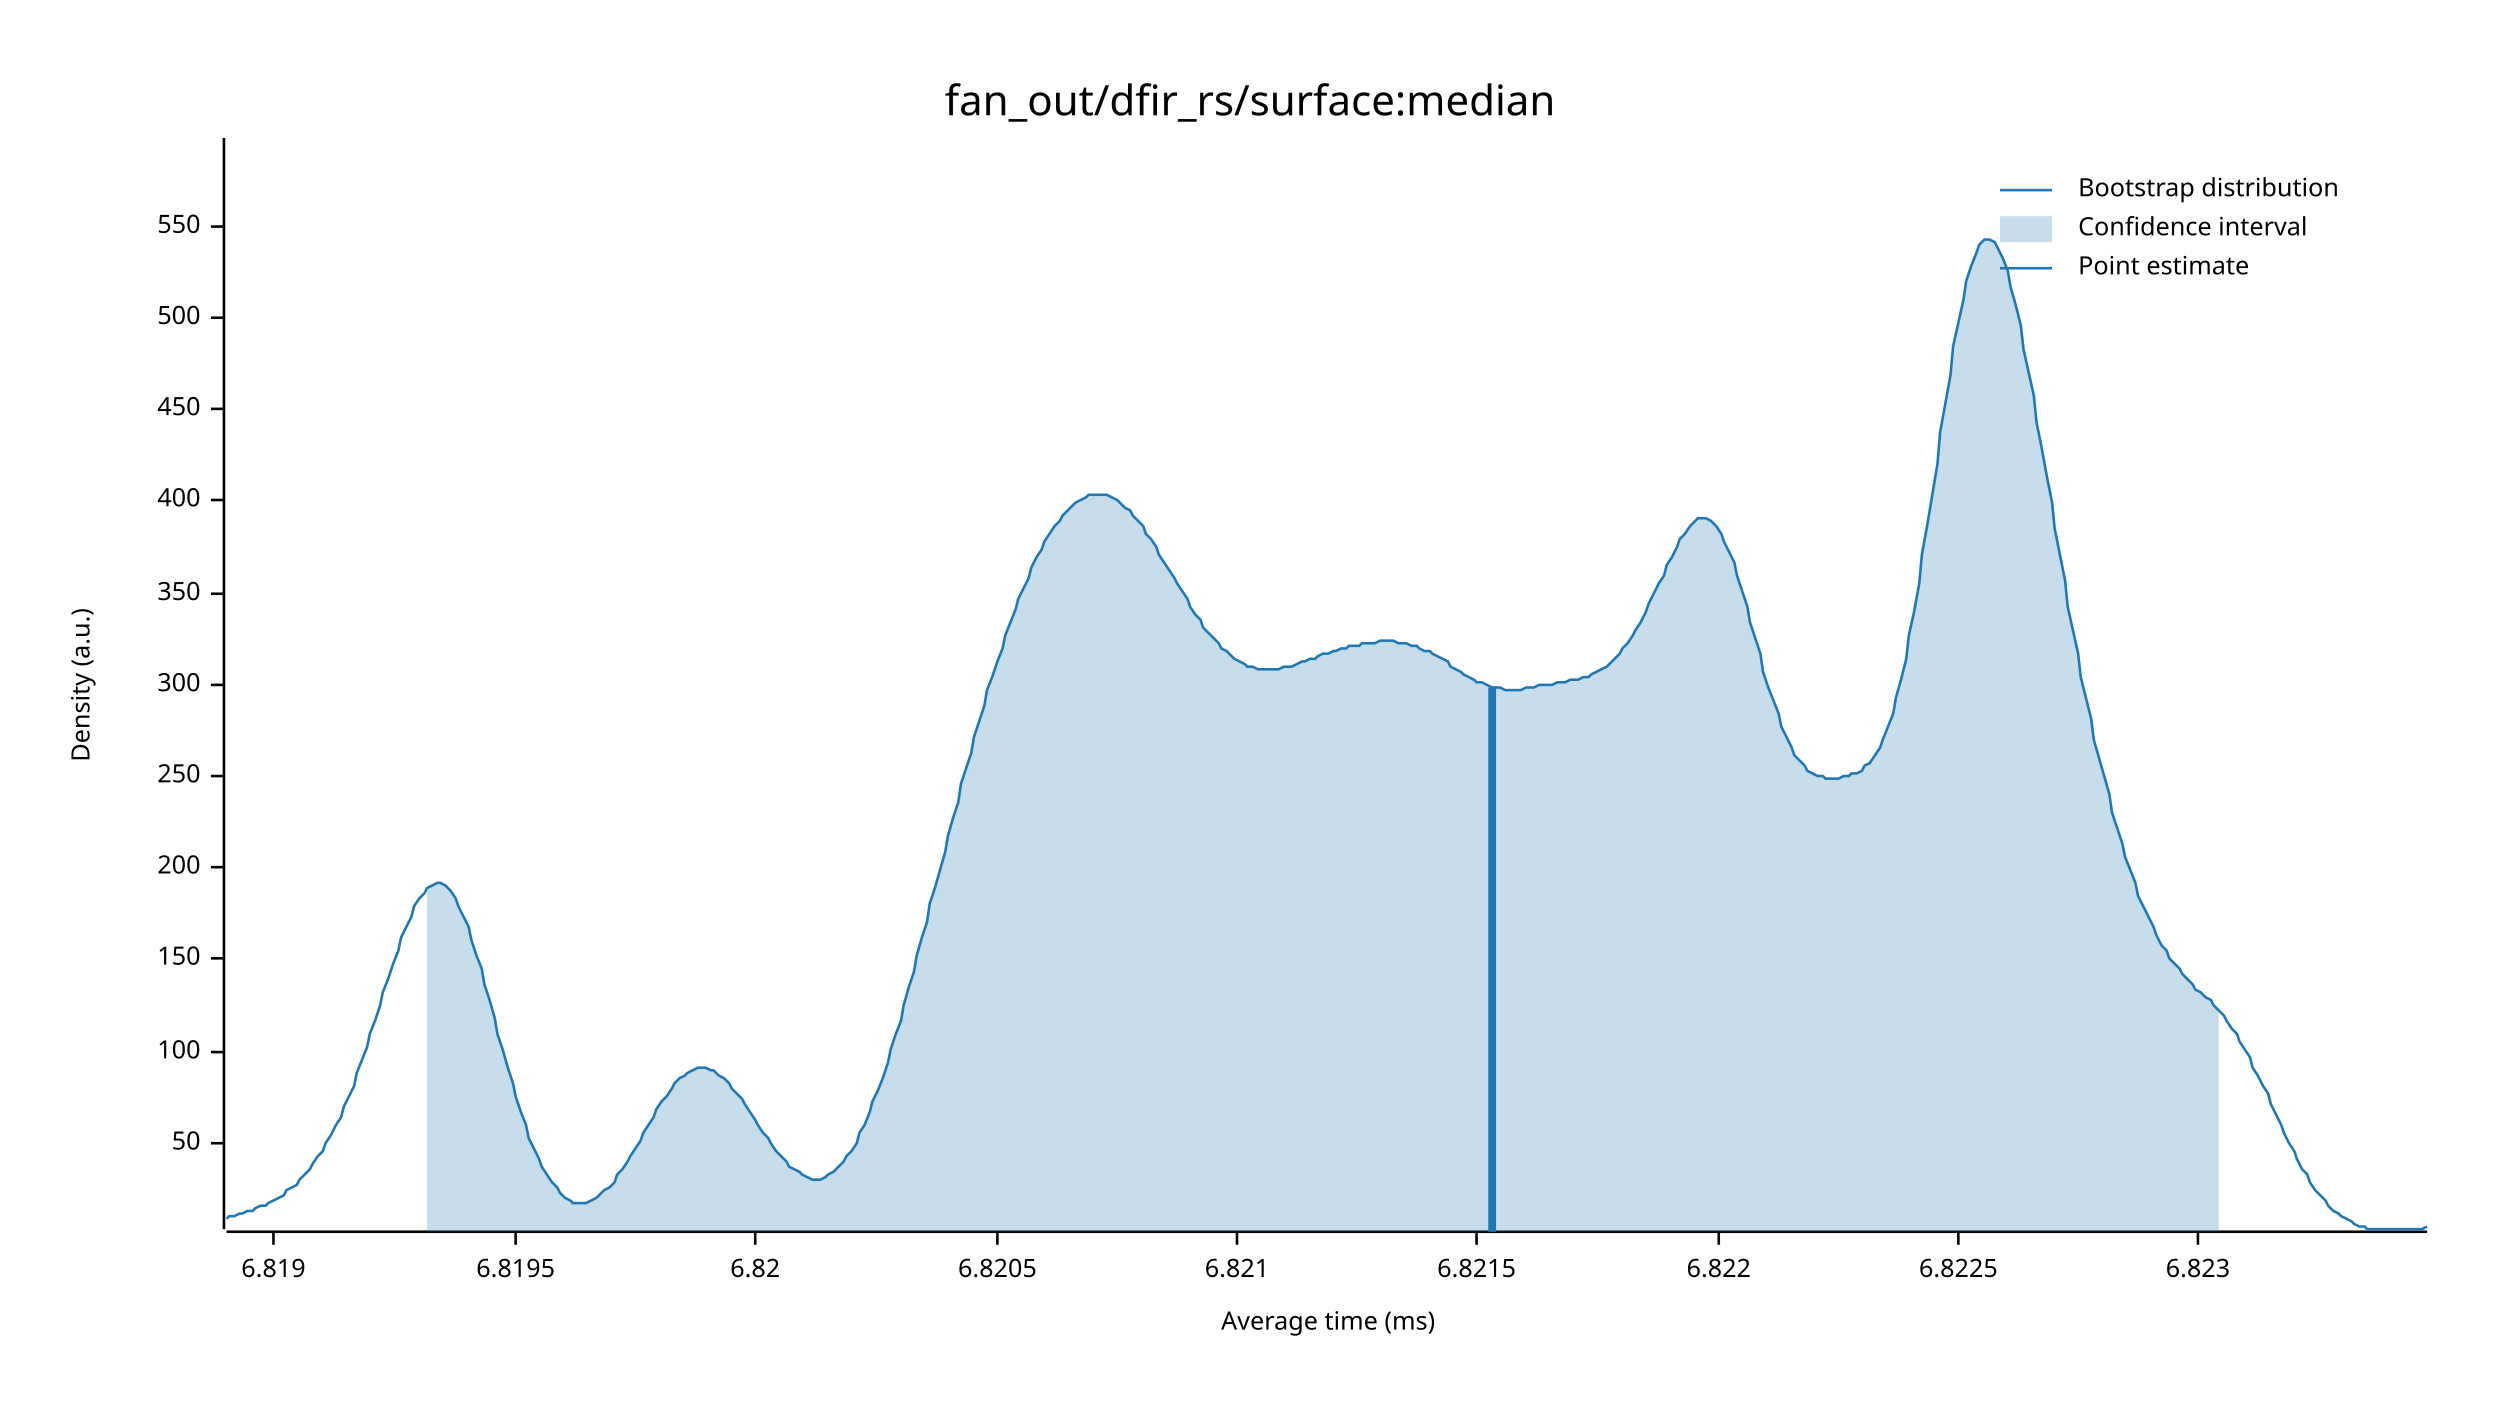
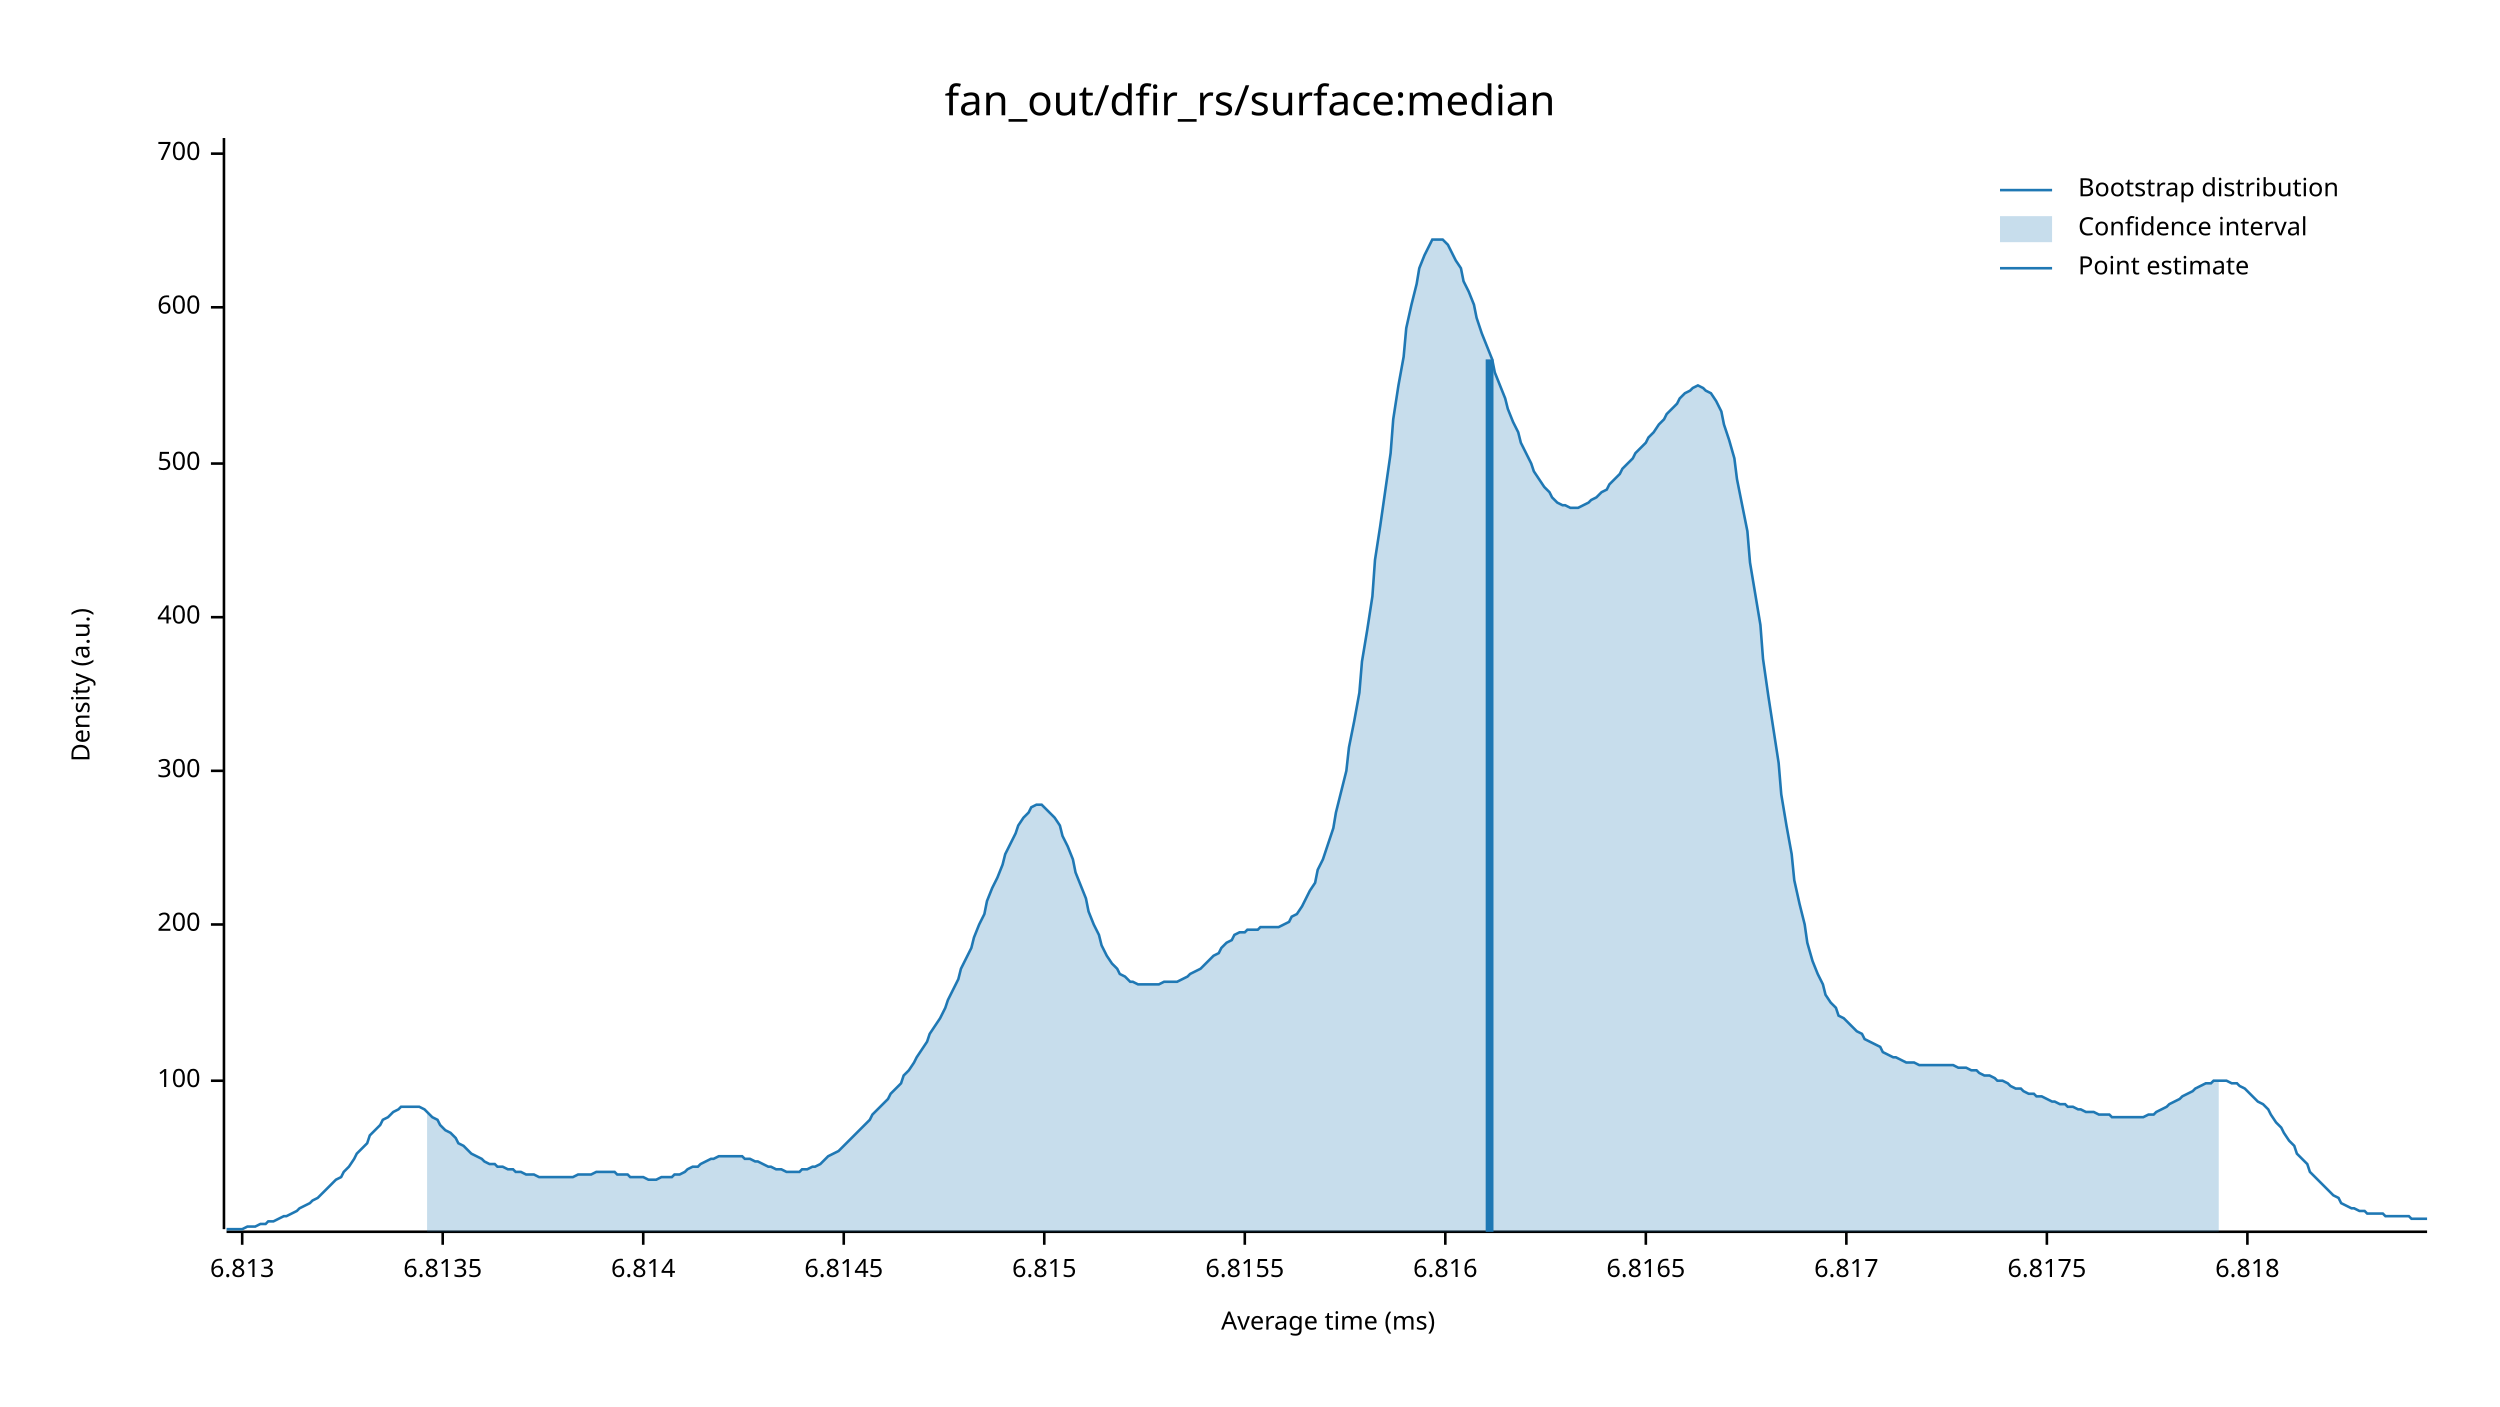
<svg xmlns="http://www.w3.org/2000/svg" width="960" height="540" viewBox="0 0 960 540">
  <text x="480" y="32" dy="0.76em" text-anchor="middle" font-family="sans-serif" font-size="16.129" opacity="1" fill="#000000">
fan_out/dfir_rs/surface:median
</text>
  <text x="27" y="263" dy="0.76em" text-anchor="middle" font-family="sans-serif" font-size="9.677" opacity="1" fill="#000000" transform="rotate(270, 27, 263)">
Density (a.u.)
</text>
  <text x="510" y="513" dy="-0.5ex" text-anchor="middle" font-family="sans-serif" font-size="9.677" opacity="1" fill="#000000">
Average time (ms)
</text>
  <polyline fill="none" opacity="1" stroke="#000000" stroke-width="1" points="86,53 86,472 " />
-   <text x="77" y="439" dy="0.5ex" text-anchor="end" font-family="sans-serif" font-size="9.677" opacity="1" fill="#000000">
- 50
- </text>
-   <polyline fill="none" opacity="1" stroke="#000000" stroke-width="1" points="81,439 86,439 " />
-   <text x="77" y="404" dy="0.5ex" text-anchor="end" font-family="sans-serif" font-size="9.677" opacity="1" fill="#000000">
+   <text x="77" y="415" dy="0.5ex" text-anchor="end" font-family="sans-serif" font-size="9.677" opacity="1" fill="#000000">
100
</text>
-   <polyline fill="none" opacity="1" stroke="#000000" stroke-width="1" points="81,404 86,404 " />
-   <text x="77" y="368" dy="0.5ex" text-anchor="end" font-family="sans-serif" font-size="9.677" opacity="1" fill="#000000">
- 150
- </text>
-   <polyline fill="none" opacity="1" stroke="#000000" stroke-width="1" points="81,368 86,368 " />
-   <text x="77" y="333" dy="0.5ex" text-anchor="end" font-family="sans-serif" font-size="9.677" opacity="1" fill="#000000">
+   <polyline fill="none" opacity="1" stroke="#000000" stroke-width="1" points="81,415 86,415 " />
+   <text x="77" y="355" dy="0.5ex" text-anchor="end" font-family="sans-serif" font-size="9.677" opacity="1" fill="#000000">
200
</text>
-   <polyline fill="none" opacity="1" stroke="#000000" stroke-width="1" points="81,333 86,333 " />
-   <text x="77" y="298" dy="0.5ex" text-anchor="end" font-family="sans-serif" font-size="9.677" opacity="1" fill="#000000">
- 250
- </text>
-   <polyline fill="none" opacity="1" stroke="#000000" stroke-width="1" points="81,298 86,298 " />
-   <text x="77" y="263" dy="0.5ex" text-anchor="end" font-family="sans-serif" font-size="9.677" opacity="1" fill="#000000">
+   <polyline fill="none" opacity="1" stroke="#000000" stroke-width="1" points="81,355 86,355 " />
+   <text x="77" y="296" dy="0.5ex" text-anchor="end" font-family="sans-serif" font-size="9.677" opacity="1" fill="#000000">
300
</text>
-   <polyline fill="none" opacity="1" stroke="#000000" stroke-width="1" points="81,263 86,263 " />
-   <text x="77" y="228" dy="0.5ex" text-anchor="end" font-family="sans-serif" font-size="9.677" opacity="1" fill="#000000">
- 350
- </text>
-   <polyline fill="none" opacity="1" stroke="#000000" stroke-width="1" points="81,228 86,228 " />
-   <text x="77" y="192" dy="0.5ex" text-anchor="end" font-family="sans-serif" font-size="9.677" opacity="1" fill="#000000">
+   <polyline fill="none" opacity="1" stroke="#000000" stroke-width="1" points="81,296 86,296 " />
+   <text x="77" y="237" dy="0.5ex" text-anchor="end" font-family="sans-serif" font-size="9.677" opacity="1" fill="#000000">
400
</text>
-   <polyline fill="none" opacity="1" stroke="#000000" stroke-width="1" points="81,192 86,192 " />
-   <text x="77" y="157" dy="0.5ex" text-anchor="end" font-family="sans-serif" font-size="9.677" opacity="1" fill="#000000">
- 450
- </text>
-   <polyline fill="none" opacity="1" stroke="#000000" stroke-width="1" points="81,157 86,157 " />
-   <text x="77" y="122" dy="0.5ex" text-anchor="end" font-family="sans-serif" font-size="9.677" opacity="1" fill="#000000">
+   <polyline fill="none" opacity="1" stroke="#000000" stroke-width="1" points="81,237 86,237 " />
+   <text x="77" y="178" dy="0.5ex" text-anchor="end" font-family="sans-serif" font-size="9.677" opacity="1" fill="#000000">
500
</text>
-   <polyline fill="none" opacity="1" stroke="#000000" stroke-width="1" points="81,122 86,122 " />
-   <text x="77" y="87" dy="0.5ex" text-anchor="end" font-family="sans-serif" font-size="9.677" opacity="1" fill="#000000">
- 550
+   <polyline fill="none" opacity="1" stroke="#000000" stroke-width="1" points="81,178 86,178 " />
+   <text x="77" y="118" dy="0.5ex" text-anchor="end" font-family="sans-serif" font-size="9.677" opacity="1" fill="#000000">
+ 600
</text>
-   <polyline fill="none" opacity="1" stroke="#000000" stroke-width="1" points="81,87 86,87 " />
+   <polyline fill="none" opacity="1" stroke="#000000" stroke-width="1" points="81,118 86,118 " />
+   <text x="77" y="59" dy="0.5ex" text-anchor="end" font-family="sans-serif" font-size="9.677" opacity="1" fill="#000000">
+ 700
+ </text>
+   <polyline fill="none" opacity="1" stroke="#000000" stroke-width="1" points="81,59 86,59 " />
  <polyline fill="none" opacity="1" stroke="#000000" stroke-width="1" points="87,473 932,473 " />
-   <text x="105" y="483" dy="0.76em" text-anchor="middle" font-family="sans-serif" font-size="9.677" opacity="1" fill="#000000">
- 6.819
+   <text x="93" y="483" dy="0.76em" text-anchor="middle" font-family="sans-serif" font-size="9.677" opacity="1" fill="#000000">
+ 6.813
</text>
-   <polyline fill="none" opacity="1" stroke="#000000" stroke-width="1" points="105,473 105,478 " />
-   <text x="198" y="483" dy="0.76em" text-anchor="middle" font-family="sans-serif" font-size="9.677" opacity="1" fill="#000000">
- 6.8195
+   <polyline fill="none" opacity="1" stroke="#000000" stroke-width="1" points="93,473 93,478 " />
+   <text x="170" y="483" dy="0.76em" text-anchor="middle" font-family="sans-serif" font-size="9.677" opacity="1" fill="#000000">
+ 6.8135
</text>
-   <polyline fill="none" opacity="1" stroke="#000000" stroke-width="1" points="198,473 198,478 " />
-   <text x="290" y="483" dy="0.76em" text-anchor="middle" font-family="sans-serif" font-size="9.677" opacity="1" fill="#000000">
- 6.82
+   <polyline fill="none" opacity="1" stroke="#000000" stroke-width="1" points="170,473 170,478 " />
+   <text x="247" y="483" dy="0.76em" text-anchor="middle" font-family="sans-serif" font-size="9.677" opacity="1" fill="#000000">
+ 6.814
</text>
-   <polyline fill="none" opacity="1" stroke="#000000" stroke-width="1" points="290,473 290,478 " />
-   <text x="383" y="483" dy="0.76em" text-anchor="middle" font-family="sans-serif" font-size="9.677" opacity="1" fill="#000000">
- 6.8205
+   <polyline fill="none" opacity="1" stroke="#000000" stroke-width="1" points="247,473 247,478 " />
+   <text x="324" y="483" dy="0.76em" text-anchor="middle" font-family="sans-serif" font-size="9.677" opacity="1" fill="#000000">
+ 6.8145
</text>
-   <polyline fill="none" opacity="1" stroke="#000000" stroke-width="1" points="383,473 383,478 " />
-   <text x="475" y="483" dy="0.76em" text-anchor="middle" font-family="sans-serif" font-size="9.677" opacity="1" fill="#000000">
- 6.821
+   <polyline fill="none" opacity="1" stroke="#000000" stroke-width="1" points="324,473 324,478 " />
+   <text x="401" y="483" dy="0.76em" text-anchor="middle" font-family="sans-serif" font-size="9.677" opacity="1" fill="#000000">
+ 6.815
</text>
-   <polyline fill="none" opacity="1" stroke="#000000" stroke-width="1" points="475,473 475,478 " />
-   <text x="567" y="483" dy="0.76em" text-anchor="middle" font-family="sans-serif" font-size="9.677" opacity="1" fill="#000000">
- 6.8215
+   <polyline fill="none" opacity="1" stroke="#000000" stroke-width="1" points="401,473 401,478 " />
+   <text x="478" y="483" dy="0.76em" text-anchor="middle" font-family="sans-serif" font-size="9.677" opacity="1" fill="#000000">
+ 6.8155
</text>
-   <polyline fill="none" opacity="1" stroke="#000000" stroke-width="1" points="567,473 567,478 " />
-   <text x="660" y="483" dy="0.76em" text-anchor="middle" font-family="sans-serif" font-size="9.677" opacity="1" fill="#000000">
- 6.822
+   <polyline fill="none" opacity="1" stroke="#000000" stroke-width="1" points="478,473 478,478 " />
+   <text x="555" y="483" dy="0.76em" text-anchor="middle" font-family="sans-serif" font-size="9.677" opacity="1" fill="#000000">
+ 6.816
</text>
-   <polyline fill="none" opacity="1" stroke="#000000" stroke-width="1" points="660,473 660,478 " />
-   <text x="752" y="483" dy="0.76em" text-anchor="middle" font-family="sans-serif" font-size="9.677" opacity="1" fill="#000000">
- 6.8225
+   <polyline fill="none" opacity="1" stroke="#000000" stroke-width="1" points="555,473 555,478 " />
+   <text x="632" y="483" dy="0.76em" text-anchor="middle" font-family="sans-serif" font-size="9.677" opacity="1" fill="#000000">
+ 6.8165
</text>
-   <polyline fill="none" opacity="1" stroke="#000000" stroke-width="1" points="752,473 752,478 " />
-   <text x="844" y="483" dy="0.76em" text-anchor="middle" font-family="sans-serif" font-size="9.677" opacity="1" fill="#000000">
- 6.823
+   <polyline fill="none" opacity="1" stroke="#000000" stroke-width="1" points="632,473 632,478 " />
+   <text x="709" y="483" dy="0.76em" text-anchor="middle" font-family="sans-serif" font-size="9.677" opacity="1" fill="#000000">
+ 6.817
</text>
-   <polyline fill="none" opacity="1" stroke="#000000" stroke-width="1" points="844,473 844,478 " />
-   <polyline fill="none" opacity="1" stroke="#1F78B4" stroke-width="1" points="87,468 88,467 90,467 92,466 93,466 95,465 97,465 98,464 100,463 102,463 103,462 105,461 107,460 109,459 110,457 112,456 114,455 115,453 117,451 119,449 120,447 122,444 124,442 125,439 127,436 129,432 131,429 132,425 134,421 136,417 137,412 139,407 141,402 142,397 144,392 146,386 147,381 149,376 151,370 153,365 154,360 156,356 158,352 159,348 161,345 163,343 164,341 166,340 168,339 169,339 171,340 173,342 175,345 176,348 178,352 180,356 181,361 183,367 185,372 186,378 188,384 190,391 191,397 193,403 195,410 197,416 198,421 200,427 202,432 203,437 205,441 207,445 208,448 210,451 212,454 214,456 215,458 217,460 219,461 220,462 222,462 224,462 225,462 227,461 229,460 230,459 232,457 234,456 236,454 237,451 239,449 241,446 242,444 244,441 246,438 247,435 249,432 251,429 252,426 254,423 256,421 258,418 259,416 261,414 263,413 264,412 266,411 268,410 269,410 271,410 273,411 274,411 276,413 278,414 280,416 281,418 283,420 285,422 286,424 288,427 290,430 291,432 293,435 295,437 296,439 298,442 300,444 302,446 303,448 305,449 307,450 308,451 310,452 312,453 313,453 315,453 317,452 318,451 320,450 322,448 324,446 325,444 327,442 329,439 330,435 332,432 334,427 335,423 337,419 339,414 341,408 342,403 344,397 346,392 347,386 349,379 351,373 352,367 354,360 356,354 357,347 359,341 361,334 363,327 364,321 366,314 368,308 369,301 371,295 373,289 374,283 376,277 378,271 379,265 381,260 383,254 385,249 386,244 388,239 390,234 391,230 393,226 395,222 396,218 398,214 400,211 401,208 403,205 405,202 407,200 408,198 410,196 412,194 413,193 415,192 417,191 418,190 420,190 422,190 423,190 425,190 427,191 429,192 430,193 432,195 434,196 435,198 437,200 439,202 440,205 442,207 444,210 445,213 447,216 449,219 451,222 452,224 454,227 456,230 457,233 459,236 461,238 462,241 464,243 466,245 468,247 469,249 471,250 473,252 474,253 476,254 478,255 479,256 481,256 483,257 484,257 486,257 488,257 490,257 491,257 493,256 495,256 496,256 498,255 500,254 501,254 503,253 505,253 506,252 508,251 510,251 512,250 513,250 515,249 517,249 518,248 520,248 522,248 523,247 525,247 527,247 528,247 530,246 532,246 534,246 535,246 537,247 539,247 540,247 542,248 544,248 545,249 547,250 549,250 550,251 552,252 554,253 556,254 557,256 559,257 561,258 562,259 564,260 566,261 567,262 569,262 571,263 573,264 574,264 576,264 578,265 579,265 581,265 583,265 584,265 586,264 588,264 589,264 591,263 593,263 595,263 596,263 598,262 600,262 601,262 603,261 605,261 606,261 608,260 610,260 611,259 613,258 615,257 617,256 618,255 620,253 622,251 623,249 625,247 627,244 628,242 630,239 632,235 633,232 635,228 637,224 639,221 640,217 642,214 644,210 645,207 647,205 649,202 650,201 652,199 654,199 655,199 657,200 659,202 661,205 662,208 664,212 666,216 667,221 669,227 671,233 672,239 674,245 676,251 677,258 679,264 681,269 683,274 684,279 686,283 688,287 689,290 691,292 693,294 694,296 696,297 698,298 700,298 701,299 703,299 705,299 706,299 708,298 710,298 711,297 713,297 715,296 716,294 718,293 720,290 722,287 723,284 725,279 727,274 728,268 730,261 732,253 733,244 735,235 737,224 738,213 740,202 742,190 744,178 745,166 747,155 749,144 750,133 752,124 754,115 755,108 757,102 759,97 760,94 762,92 764,92 766,93 767,95 769,99 771,104 772,110 774,117 776,125 777,134 779,143 781,152 782,162 784,172 786,183 788,193 789,203 791,213 793,223 794,233 796,242 798,251 799,260 801,268 803,276 804,284 806,291 808,298 810,305 811,312 813,318 815,324 816,329 818,334 820,339 821,344 823,348 825,352 827,356 828,359 830,363 832,365 833,368 835,370 837,372 838,374 840,376 842,378 843,380 845,381 847,383 849,384 850,386 852,388 854,390 855,392 857,395 859,397 860,400 862,403 864,406 865,410 867,413 869,417 871,420 872,424 874,428 876,432 877,435 879,439 881,442 882,445 884,449 886,451 887,454 889,457 891,459 893,461 894,463 896,465 898,466 899,467 901,468 903,469 904,470 906,471 908,471 909,472 911,472 913,472 915,472 916,472 918,472 920,472 921,472 923,472 925,472 926,472 928,472 930,472 932,471 " />
-   <polygon opacity="0.25" fill="#1F78B4" points="164,341 166,340 168,339 169,339 171,340 173,342 175,345 176,348 178,352 180,356 181,361 183,367 185,372 186,378 188,384 190,391 191,397 193,403 195,410 197,416 198,421 200,427 202,432 203,437 205,441 207,445 208,448 210,451 212,454 214,456 215,458 217,460 219,461 220,462 222,462 224,462 225,462 227,461 229,460 230,459 232,457 234,456 236,454 237,451 239,449 241,446 242,444 244,441 246,438 247,435 249,432 251,429 252,426 254,423 256,421 258,418 259,416 261,414 263,413 264,412 266,411 268,410 269,410 271,410 273,411 274,411 276,413 278,414 280,416 281,418 283,420 285,422 286,424 288,427 290,430 291,432 293,435 295,437 296,439 298,442 300,444 302,446 303,448 305,449 307,450 308,451 310,452 312,453 313,453 315,453 317,452 318,451 320,450 322,448 324,446 325,444 327,442 329,439 330,435 332,432 334,427 335,423 337,419 339,414 341,408 342,403 344,397 346,392 347,386 349,379 351,373 352,367 354,360 356,354 357,347 359,341 361,334 363,327 364,321 366,314 368,308 369,301 371,295 373,289 374,283 376,277 378,271 379,265 381,260 383,254 385,249 386,244 388,239 390,234 391,230 393,226 395,222 396,218 398,214 400,211 401,208 403,205 405,202 407,200 408,198 410,196 412,194 413,193 415,192 417,191 418,190 420,190 422,190 423,190 425,190 427,191 429,192 430,193 432,195 434,196 435,198 437,200 439,202 440,205 442,207 444,210 445,213 447,216 449,219 451,222 452,224 454,227 456,230 457,233 459,236 461,238 462,241 464,243 466,245 468,247 469,249 471,250 473,252 474,253 476,254 478,255 479,256 481,256 483,257 484,257 486,257 488,257 490,257 491,257 493,256 495,256 496,256 498,255 500,254 501,254 503,253 505,253 506,252 508,251 510,251 512,250 513,250 515,249 517,249 518,248 520,248 522,248 523,247 525,247 527,247 528,247 530,246 532,246 534,246 535,246 537,247 539,247 540,247 542,248 544,248 545,249 547,250 549,250 550,251 552,252 554,253 556,254 557,256 559,257 561,258 562,259 564,260 566,261 567,262 569,262 571,263 573,264 574,264 576,264 578,265 579,265 581,265 583,265 584,265 586,264 588,264 589,264 591,263 593,263 595,263 596,263 598,262 600,262 601,262 603,261 605,261 606,261 608,260 610,260 611,259 613,258 615,257 617,256 618,255 620,253 622,251 623,249 625,247 627,244 628,242 630,239 632,235 633,232 635,228 637,224 639,221 640,217 642,214 644,210 645,207 647,205 649,202 650,201 652,199 654,199 655,199 657,200 659,202 661,205 662,208 664,212 666,216 667,221 669,227 671,233 672,239 674,245 676,251 677,258 679,264 681,269 683,274 684,279 686,283 688,287 689,290 691,292 693,294 694,296 696,297 698,298 700,298 701,299 703,299 705,299 706,299 708,298 710,298 711,297 713,297 715,296 716,294 718,293 720,290 722,287 723,284 725,279 727,274 728,268 730,261 732,253 733,244 735,235 737,224 738,213 740,202 742,190 744,178 745,166 747,155 749,144 750,133 752,124 754,115 755,108 757,102 759,97 760,94 762,92 764,92 766,93 767,95 769,99 771,104 772,110 774,117 776,125 777,134 779,143 781,152 782,162 784,172 786,183 788,193 789,203 791,213 793,223 794,233 796,242 798,251 799,260 801,268 803,276 804,284 806,291 808,298 810,305 811,312 813,318 815,324 816,329 818,334 820,339 821,344 823,348 825,352 827,356 828,359 830,363 832,365 833,368 835,370 837,372 838,374 840,376 842,378 843,380 845,381 847,383 849,384 850,386 852,388 852,473 164,473 " />
-   <polyline fill="none" opacity="1" stroke="#1F78B4" stroke-width="3" points="573,473 573,264 " />
+   <polyline fill="none" opacity="1" stroke="#000000" stroke-width="1" points="709,473 709,478 " />
+   <text x="786" y="483" dy="0.76em" text-anchor="middle" font-family="sans-serif" font-size="9.677" opacity="1" fill="#000000">
+ 6.8175
+ </text>
+   <polyline fill="none" opacity="1" stroke="#000000" stroke-width="1" points="786,473 786,478 " />
+   <text x="863" y="483" dy="0.76em" text-anchor="middle" font-family="sans-serif" font-size="9.677" opacity="1" fill="#000000">
+ 6.818
+ </text>
+   <polyline fill="none" opacity="1" stroke="#000000" stroke-width="1" points="863,473 863,478 " />
+   <polyline fill="none" opacity="1" stroke="#1F78B4" stroke-width="1" points="87,472 88,472 90,472 92,472 93,472 95,471 97,471 98,471 100,470 102,470 103,469 105,469 107,468 109,467 110,467 112,466 114,465 115,464 117,463 119,462 120,461 122,460 124,458 125,457 127,455 129,453 131,452 132,450 134,448 136,445 137,443 139,441 141,439 142,436 144,434 146,432 147,430 149,429 151,427 153,426 154,425 156,425 158,425 159,425 161,425 163,426 164,427 166,429 168,430 169,432 171,434 173,435 175,437 176,439 178,440 180,442 181,443 183,444 185,445 186,446 188,447 190,447 191,448 193,448 195,449 197,449 198,450 200,450 202,451 203,451 205,451 207,452 208,452 210,452 212,452 214,452 215,452 217,452 219,452 220,452 222,451 224,451 225,451 227,451 229,450 230,450 232,450 234,450 236,450 237,451 239,451 241,451 242,452 244,452 246,452 247,452 249,453 251,453 252,453 254,452 256,452 258,452 259,451 261,451 263,450 264,449 266,448 268,448 269,447 271,446 273,445 274,445 276,444 278,444 280,444 281,444 283,444 285,444 286,445 288,445 290,446 291,446 293,447 295,448 296,448 298,449 300,449 302,450 303,450 305,450 307,450 308,449 310,449 312,448 313,448 315,447 317,445 318,444 320,443 322,442 324,440 325,439 327,437 329,435 330,434 332,432 334,430 335,428 337,426 339,424 341,422 342,420 344,418 346,416 347,413 349,411 351,408 352,406 354,403 356,400 357,397 359,394 361,391 363,387 364,384 366,380 368,376 369,372 371,368 373,364 374,360 376,355 378,351 379,346 381,341 383,337 385,332 386,328 388,324 390,320 391,317 393,314 395,312 396,310 398,309 400,309 401,310 403,312 405,314 407,317 408,321 410,325 412,330 413,335 415,340 417,345 418,350 420,355 422,359 423,363 425,367 427,370 429,372 430,374 432,375 434,377 435,377 437,378 439,378 440,378 442,378 444,378 445,378 447,377 449,377 451,377 452,377 454,376 456,375 457,374 459,373 461,372 462,371 464,369 466,367 468,366 469,364 471,362 473,361 474,359 476,358 478,358 479,357 481,357 483,357 484,356 486,356 488,356 490,356 491,356 493,355 495,354 496,352 498,351 500,348 501,346 503,342 505,339 506,334 508,330 510,324 512,318 513,312 515,304 517,296 518,287 520,277 522,266 523,254 525,242 527,229 528,215 530,202 532,188 534,174 535,161 537,148 539,137 540,126 542,117 544,109 545,103 547,98 549,94 550,92 552,92 554,92 556,94 557,96 559,100 561,103 562,108 564,112 566,117 567,122 569,128 571,133 573,138 574,143 576,148 578,153 579,157 581,162 583,166 584,170 586,174 588,178 589,181 591,184 593,187 595,189 596,191 598,193 600,194 601,194 603,195 605,195 606,195 608,194 610,193 611,192 613,191 615,189 617,188 618,186 620,184 622,182 623,180 625,178 627,176 628,174 630,172 632,170 633,168 635,166 637,163 639,161 640,159 642,157 644,155 645,153 647,151 649,150 650,149 652,148 654,149 655,150 657,151 659,154 661,158 662,163 664,169 666,176 667,184 669,194 671,204 672,216 674,228 676,240 677,253 679,267 681,280 683,293 684,305 686,317 688,328 689,338 691,347 693,355 694,362 696,369 698,374 700,378 701,382 703,385 705,387 706,390 708,391 710,393 711,394 713,396 715,397 716,399 718,400 720,401 722,402 723,404 725,405 727,406 728,406 730,407 732,408 733,408 735,408 737,409 738,409 740,409 742,409 744,409 745,409 747,409 749,409 750,409 752,410 754,410 755,410 757,411 759,411 760,412 762,413 764,413 766,414 767,415 769,415 771,416 772,417 774,418 776,418 777,419 779,420 781,420 782,421 784,421 786,422 788,423 789,423 791,424 793,424 794,425 796,425 798,426 799,426 801,427 803,427 804,427 806,428 808,428 810,428 811,429 813,429 815,429 816,429 818,429 820,429 821,429 823,429 825,428 827,428 828,427 830,426 832,425 833,424 835,423 837,422 838,421 840,420 842,419 843,418 845,417 847,416 849,416 850,415 852,415 854,415 855,415 857,416 859,416 860,417 862,418 864,420 865,421 867,423 869,424 871,426 872,428 874,431 876,433 877,435 879,438 881,440 882,443 884,445 886,447 887,450 889,452 891,454 893,456 894,457 896,459 898,460 899,462 901,463 903,464 904,464 906,465 908,465 909,466 911,466 913,466 915,466 916,467 918,467 920,467 921,467 923,467 925,467 926,468 928,468 930,468 932,468 " />
+   <polygon opacity="0.25" fill="#1F78B4" points="164,427 166,429 168,430 169,432 171,434 173,435 175,437 176,439 178,440 180,442 181,443 183,444 185,445 186,446 188,447 190,447 191,448 193,448 195,449 197,449 198,450 200,450 202,451 203,451 205,451 207,452 208,452 210,452 212,452 214,452 215,452 217,452 219,452 220,452 222,451 224,451 225,451 227,451 229,450 230,450 232,450 234,450 236,450 237,451 239,451 241,451 242,452 244,452 246,452 247,452 249,453 251,453 252,453 254,452 256,452 258,452 259,451 261,451 263,450 264,449 266,448 268,448 269,447 271,446 273,445 274,445 276,444 278,444 280,444 281,444 283,444 285,444 286,445 288,445 290,446 291,446 293,447 295,448 296,448 298,449 300,449 302,450 303,450 305,450 307,450 308,449 310,449 312,448 313,448 315,447 317,445 318,444 320,443 322,442 324,440 325,439 327,437 329,435 330,434 332,432 334,430 335,428 337,426 339,424 341,422 342,420 344,418 346,416 347,413 349,411 351,408 352,406 354,403 356,400 357,397 359,394 361,391 363,387 364,384 366,380 368,376 369,372 371,368 373,364 374,360 376,355 378,351 379,346 381,341 383,337 385,332 386,328 388,324 390,320 391,317 393,314 395,312 396,310 398,309 400,309 401,310 403,312 405,314 407,317 408,321 410,325 412,330 413,335 415,340 417,345 418,350 420,355 422,359 423,363 425,367 427,370 429,372 430,374 432,375 434,377 435,377 437,378 439,378 440,378 442,378 444,378 445,378 447,377 449,377 451,377 452,377 454,376 456,375 457,374 459,373 461,372 462,371 464,369 466,367 468,366 469,364 471,362 473,361 474,359 476,358 478,358 479,357 481,357 483,357 484,356 486,356 488,356 490,356 491,356 493,355 495,354 496,352 498,351 500,348 501,346 503,342 505,339 506,334 508,330 510,324 512,318 513,312 515,304 517,296 518,287 520,277 522,266 523,254 525,242 527,229 528,215 530,202 532,188 534,174 535,161 537,148 539,137 540,126 542,117 544,109 545,103 547,98 549,94 550,92 552,92 554,92 556,94 557,96 559,100 561,103 562,108 564,112 566,117 567,122 569,128 571,133 573,138 574,143 576,148 578,153 579,157 581,162 583,166 584,170 586,174 588,178 589,181 591,184 593,187 595,189 596,191 598,193 600,194 601,194 603,195 605,195 606,195 608,194 610,193 611,192 613,191 615,189 617,188 618,186 620,184 622,182 623,180 625,178 627,176 628,174 630,172 632,170 633,168 635,166 637,163 639,161 640,159 642,157 644,155 645,153 647,151 649,150 650,149 652,148 654,149 655,150 657,151 659,154 661,158 662,163 664,169 666,176 667,184 669,194 671,204 672,216 674,228 676,240 677,253 679,267 681,280 683,293 684,305 686,317 688,328 689,338 691,347 693,355 694,362 696,369 698,374 700,378 701,382 703,385 705,387 706,390 708,391 710,393 711,394 713,396 715,397 716,399 718,400 720,401 722,402 723,404 725,405 727,406 728,406 730,407 732,408 733,408 735,408 737,409 738,409 740,409 742,409 744,409 745,409 747,409 749,409 750,409 752,410 754,410 755,410 757,411 759,411 760,412 762,413 764,413 766,414 767,415 769,415 771,416 772,417 774,418 776,418 777,419 779,420 781,420 782,421 784,421 786,422 788,423 789,423 791,424 793,424 794,425 796,425 798,426 799,426 801,427 803,427 804,427 806,428 808,428 810,428 811,429 813,429 815,429 816,429 818,429 820,429 821,429 823,429 825,428 827,428 828,427 830,426 832,425 833,424 835,423 837,422 838,421 840,420 842,419 843,418 845,417 847,416 849,416 850,415 852,415 852,473 164,473 " />
+   <polyline fill="none" opacity="1" stroke="#1F78B4" stroke-width="3" points="572,473 572,138 " />
  <text x="798" y="68" dy="0.76em" text-anchor="start" font-family="sans-serif" font-size="9.677" opacity="1" fill="#000000">
Bootstrap distribution
</text>
  <text x="798" y="83" dy="0.76em" text-anchor="start" font-family="sans-serif" font-size="9.677" opacity="1" fill="#000000">
Confidence interval
</text>
  <text x="798" y="98" dy="0.76em" text-anchor="start" font-family="sans-serif" font-size="9.677" opacity="1" fill="#000000">
Point estimate
</text>
  <polyline fill="none" opacity="1" stroke="#1F78B4" stroke-width="1" points="768,73 788,73 " />
  <rect x="768" y="83" width="20" height="10" opacity="0.25" fill="#1F78B4" stroke="none" />
  <polyline fill="none" opacity="1" stroke="#1F78B4" stroke-width="1" points="768,103 788,103 " />
</svg>
